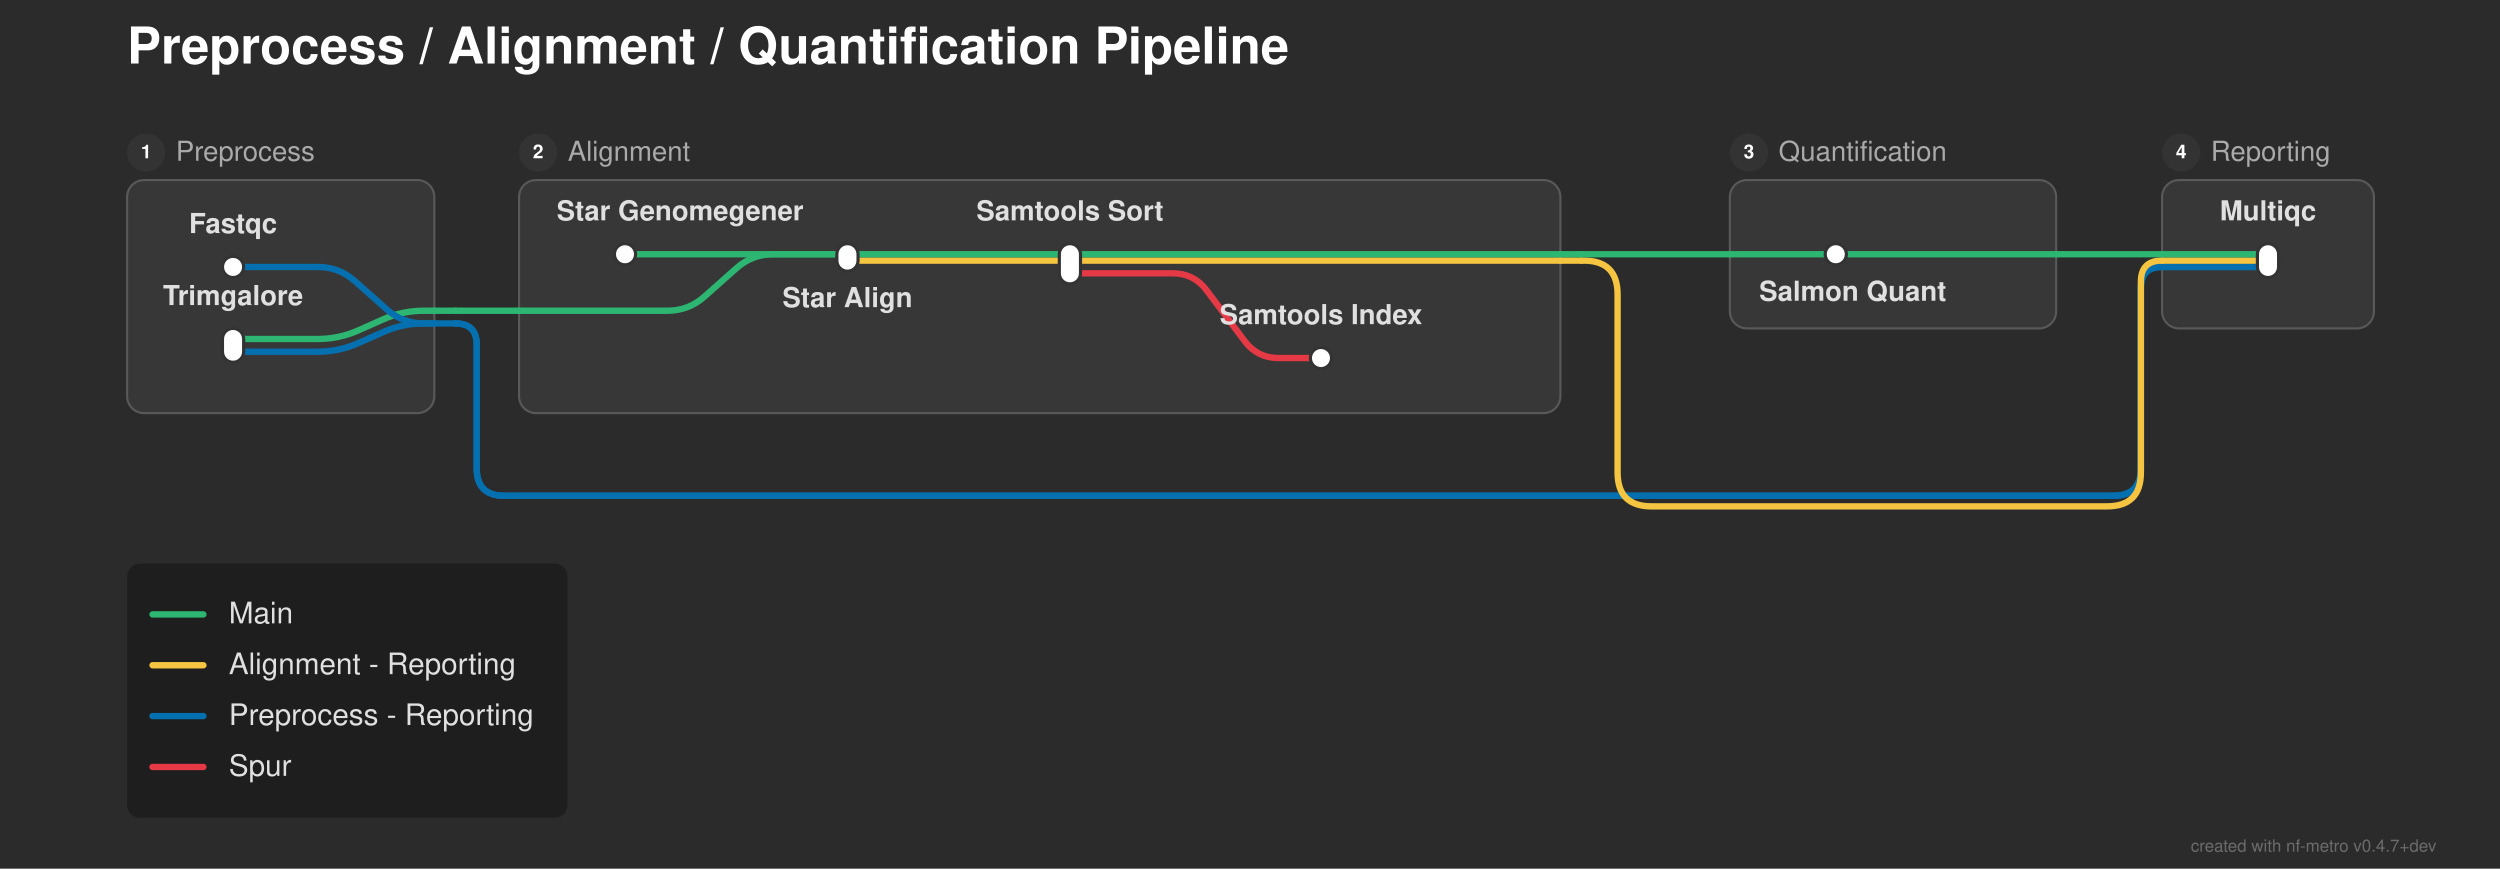
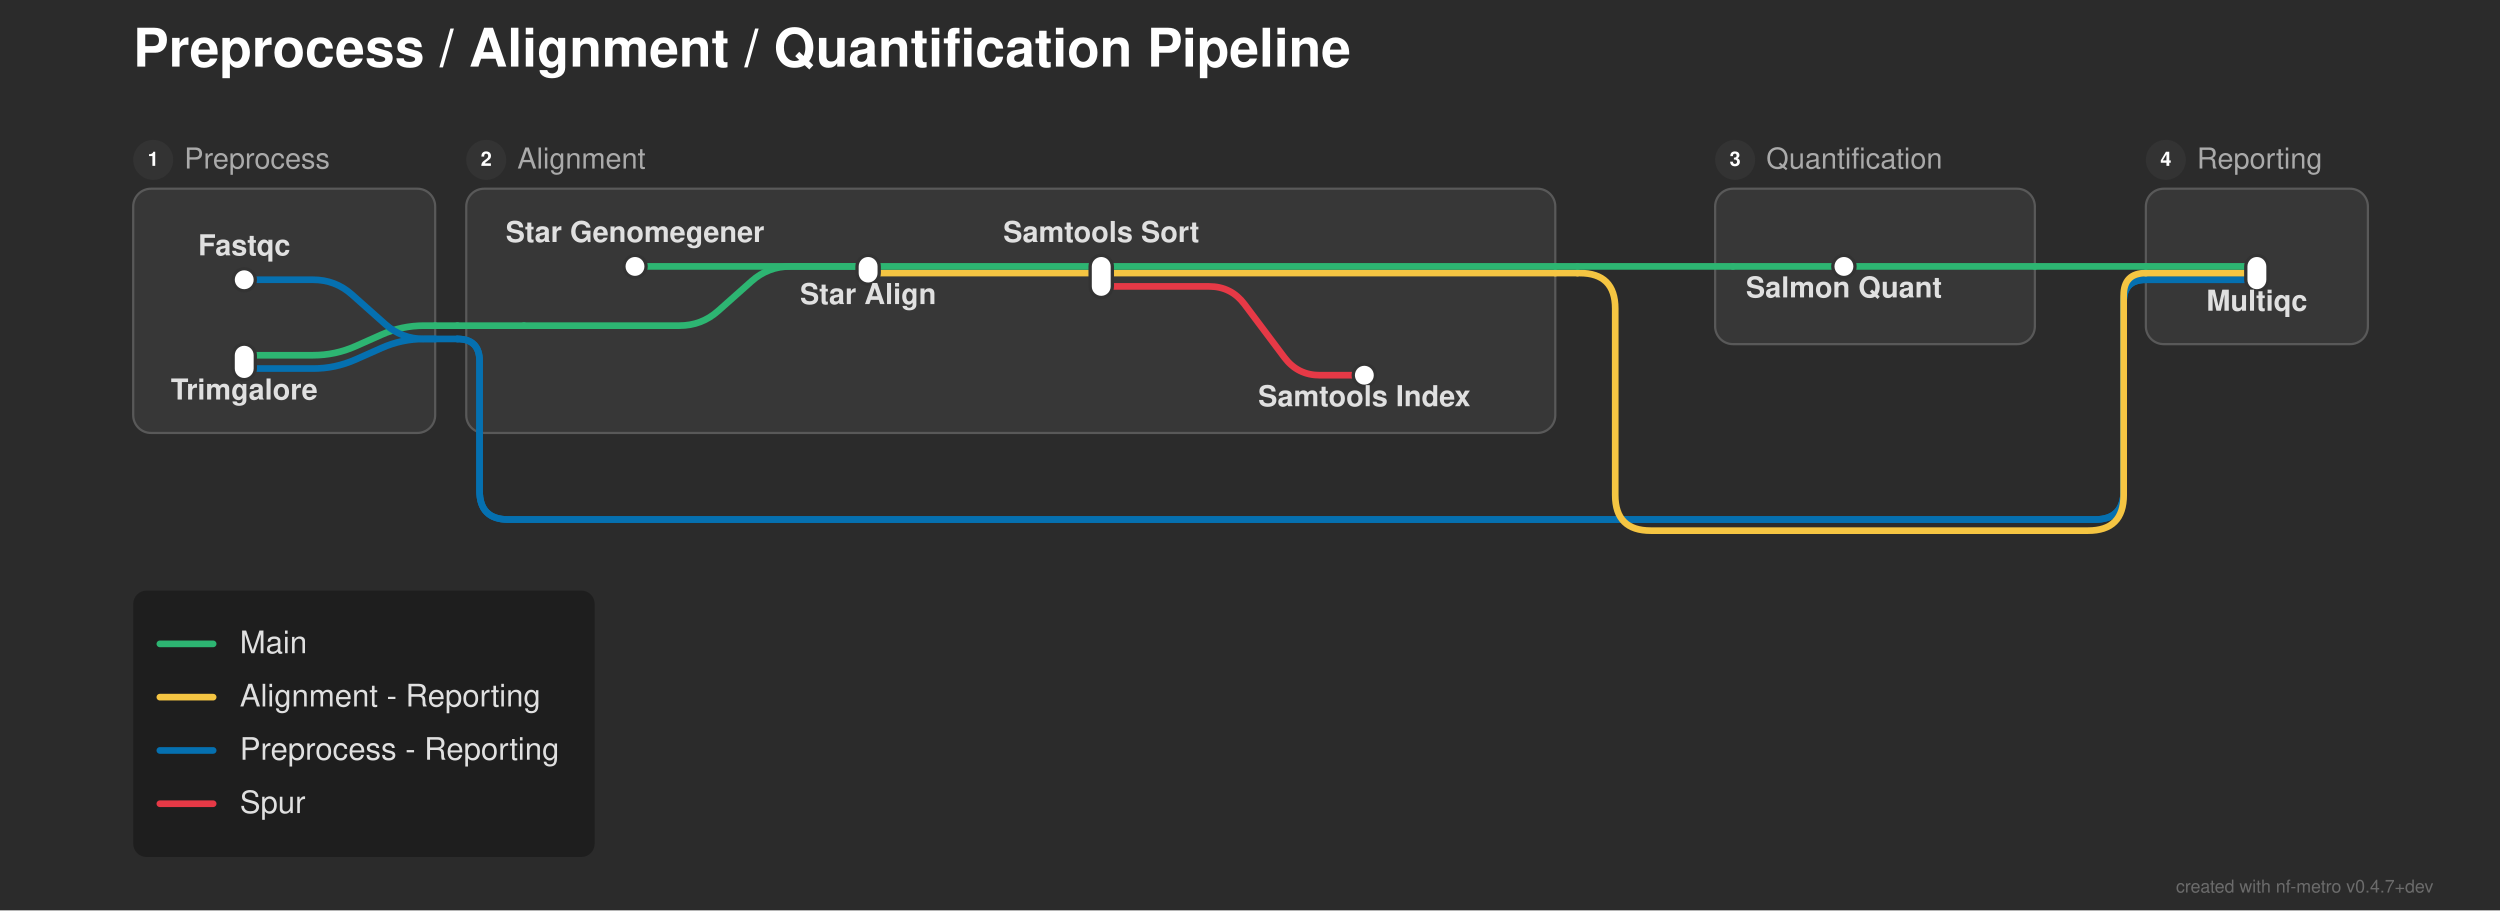
- <svg xmlns="http://www.w3.org/2000/svg" width="1180" height="410" viewBox="0 0 1180 410">
+ <svg xmlns="http://www.w3.org/2000/svg" width="1126" height="410" viewBox="0 0 1126 410">
  <defs>
</defs>
-   <rect x="0" y="0" width="1180" height="410" fill="#2b2b2b" />
+   <rect x="0" y="0" width="1126" height="410" fill="#2b2b2b" />
  <text x="60.0" y="30.0" font-size="24.0" fill="#ffffff" font-family="'Helvetica Neue', Helvetica, Arial, sans-serif" font-weight="bold" class="nf-metro-title">Preprocess / Alignment / Quantification Pipeline</text>
-   <rect x="60.0" y="85.0" width="145.0" height="110.0" rx="8" ry="8" fill="#373737" stroke="#595959" stroke-width="1.0" />
+   <rect x="60.0" y="85.0" width="136.0" height="110.0" rx="8" ry="8" fill="#373737" stroke="#595959" stroke-width="1.0" />
  <circle cx="69.0" cy="72.0" r="9" fill="#333333" class="nf-metro-section-num-circle" />
  <text x="69.0" y="72.0" font-size="9" fill="#ffffff" font-family="'Helvetica Neue', Helvetica, Arial, sans-serif" font-weight="bold" text-anchor="middle" dy="0.3em">1</text>
  <text x="83.0" y="72.0" font-size="13.0" fill="#aaaaaa" font-family="'Helvetica Neue', Helvetica, Arial, sans-serif" dy="0.3em" class="nf-metro-section-label">Preprocess</text>
-   <rect x="245.0" y="85.0" width="491.5" height="110.0" rx="8" ry="8" fill="#373737" stroke="#595959" stroke-width="1.0" />
-   <circle cx="254.0" cy="72.0" r="9" fill="#333333" class="nf-metro-section-num-circle" />
-   <text x="254.0" y="72.0" font-size="9" fill="#ffffff" font-family="'Helvetica Neue', Helvetica, Arial, sans-serif" font-weight="bold" text-anchor="middle" dy="0.3em">2</text>
-   <text x="268.0" y="72.0" font-size="13.0" fill="#aaaaaa" font-family="'Helvetica Neue', Helvetica, Arial, sans-serif" dy="0.3em" class="nf-metro-section-label">Alignment</text>
-   <rect x="816.5" y="85.0" width="154.0" height="70.0" rx="8" ry="8" fill="#373737" stroke="#595959" stroke-width="1.0" />
-   <circle cx="825.5" cy="72.0" r="9" fill="#333333" class="nf-metro-section-num-circle" />
-   <text x="825.5" y="72.0" font-size="9" fill="#ffffff" font-family="'Helvetica Neue', Helvetica, Arial, sans-serif" font-weight="bold" text-anchor="middle" dy="0.3em">3</text>
-   <text x="839.5" y="72.0" font-size="13.0" fill="#aaaaaa" font-family="'Helvetica Neue', Helvetica, Arial, sans-serif" dy="0.3em" class="nf-metro-section-label">Quantification</text>
-   <rect x="1020.5" y="85.0" width="100.0" height="70.0" rx="8" ry="8" fill="#373737" stroke="#595959" stroke-width="1.0" />
-   <circle cx="1029.5" cy="72.0" r="9" fill="#333333" class="nf-metro-section-num-circle" />
-   <text x="1029.5" y="72.0" font-size="9" fill="#ffffff" font-family="'Helvetica Neue', Helvetica, Arial, sans-serif" font-weight="bold" text-anchor="middle" dy="0.3em">4</text>
-   <text x="1043.5" y="72.0" font-size="13.0" fill="#aaaaaa" font-family="'Helvetica Neue', Helvetica, Arial, sans-serif" dy="0.3em" class="nf-metro-section-label">Reporting</text>
-   <path d="M110.0,166.0 L150.0,166.0 Q160.0,166.0,169.138,161.939 L180.862,156.728 Q190.0,152.667,200.0,152.667 L205.0,152.667" stroke="#0570b0" stroke-width="3.0" fill="none" stroke-linecap="round" stroke-linejoin="round" />
-   <path d="M110.0,160.0 L150.0,160.0 Q160.0,160.0,169.138,155.939 L180.862,150.728 Q190.0,146.667,200.0,146.667 L205.0,146.667" stroke="#2db572" stroke-width="3.0" fill="none" stroke-linecap="round" stroke-linejoin="round" />
-   <path d="M205.0,152.667 L215.0,152.667" stroke="#0570b0" stroke-width="3.0" stroke-linecap="round" />
-   <path d="M215.0,152.667 L215.0,152.667 Q225.0,152.667,225.0,162.667 L225.0,221.0 Q225.0,234.0,238.0,234.0 L997.5,234.0 Q1010.5,234.0,1010.5,221.0 L1010.5,136.0 Q1010.5,126.0,1020.5,126.0 L1020.5,126.0" stroke="#0570b0" stroke-width="3.0" fill="none" stroke-linecap="round" stroke-linejoin="round" />
-   <path d="M215.0,152.667 L215.0,152.667 Q225.0,152.667,225.0,162.667 L225.0,221.0 Q225.0,234.0,238.0,234.0 L997.5,234.0 Q1010.5,234.0,1010.5,221.0 L1010.5,136.0 Q1010.5,126.0,1020.5,126.0 L1020.5,126.0" stroke="#0570b0" stroke-width="3.0" fill="none" stroke-linecap="round" stroke-linejoin="round" />
-   <path d="M245.0,146.667 L315.0,146.667 Q325.0,146.667,332.474,140.023 L347.526,126.644 Q355.0,120.0,365.0,120.0 L400.0,120.0" stroke="#2db572" stroke-width="3.0" fill="none" stroke-linecap="round" stroke-linejoin="round" />
-   <path d="M205.0,146.667 L215.0,146.667" stroke="#2db572" stroke-width="3.0" stroke-linecap="round" />
-   <path d="M215.0,146.667 L245.0,146.667" stroke="#2db572" stroke-width="3.0" stroke-linecap="round" />
-   <path d="M505.0,129.0 L553.5,129.0 Q563.5,129.0,569.5,137.0 L587.5,161.0 Q593.5,169.0,603.5,169.0 L623.5,169.0" stroke="#e63946" stroke-width="3.0" fill="none" stroke-linecap="round" stroke-linejoin="round" />
-   <path d="M110.0,126.0 L150.0,126.0 Q160.0,126.0,167.474,132.644 L182.526,146.023 Q190.0,152.667,200.0,152.667 L205.0,152.667" stroke="#0570b0" stroke-width="3.0" fill="none" stroke-linecap="round" stroke-linejoin="round" />
-   <path d="M1020.5,126.0 L1070.5,126.0" stroke="#0570b0" stroke-width="3.0" stroke-linecap="round" />
-   <path d="M1020.5,126.0 L1070.5,126.0" stroke="#0570b0" stroke-width="3.0" stroke-linecap="round" />
-   <path d="M400.0,123.0 L736.5,123.0" stroke="#f5c542" stroke-width="3.0" stroke-linecap="round" />
-   <path d="M1020.5,123.0 L1070.5,123.0" stroke="#f5c542" stroke-width="3.0" stroke-linecap="round" />
-   <path d="M736.5,123.0 L746.5,123.0" stroke="#f5c542" stroke-width="3.0" stroke-linecap="round" />
-   <path d="M746.5,123.0 L747.5,123.0 Q763.5,123.0,763.5,139.0 L763.5,223.0 Q763.5,239.0,779.5,239.0 L994.5,239.0 Q1010.5,239.0,1010.5,223.0 L1010.5,133.0 Q1010.5,123.0,1020.5,123.0 L1020.5,123.0" stroke="#f5c542" stroke-width="3.0" fill="none" stroke-linecap="round" stroke-linejoin="round" />
-   <path d="M295.0,120.0 L400.0,120.0" stroke="#2db572" stroke-width="3.0" stroke-linecap="round" />
-   <path d="M400.0,120.0 L505.0,120.0" stroke="#2db572" stroke-width="3.0" stroke-linecap="round" />
-   <path d="M866.5,120.0 L970.5,120.0" stroke="#2db572" stroke-width="3.0" stroke-linecap="round" />
-   <path d="M1020.5,120.0 L1070.5,120.0" stroke="#2db572" stroke-width="3.0" stroke-linecap="round" />
-   <path d="M505.0,120.0 L736.5,120.0" stroke="#2db572" stroke-width="3.0" stroke-linecap="round" />
-   <path d="M816.5,120.0 L866.5,120.0" stroke="#2db572" stroke-width="3.0" stroke-linecap="round" />
-   <path d="M970.5,120.0 L1020.5,120.0" stroke="#2db572" stroke-width="3.0" stroke-linecap="round" />
-   <path d="M736.5,120.0 L746.5,120.0" stroke="#2db572" stroke-width="3.0" stroke-linecap="round" />
-   <path d="M746.5,120.0 L816.5,120.0" stroke="#2db572" stroke-width="3.0" stroke-linecap="round" />
+   <rect x="210.0" y="85.0" width="490.5" height="110.0" rx="8" ry="8" fill="#373737" stroke="#595959" stroke-width="1.0" />
+   <circle cx="219.0" cy="72.0" r="9" fill="#333333" class="nf-metro-section-num-circle" />
+   <text x="219.0" y="72.0" font-size="9" fill="#ffffff" font-family="'Helvetica Neue', Helvetica, Arial, sans-serif" font-weight="bold" text-anchor="middle" dy="0.3em">2</text>
+   <text x="233.0" y="72.0" font-size="13.0" fill="#aaaaaa" font-family="'Helvetica Neue', Helvetica, Arial, sans-serif" dy="0.3em" class="nf-metro-section-label">Alignment</text>
+   <rect x="772.5" y="85.0" width="144.0" height="70.0" rx="8" ry="8" fill="#373737" stroke="#595959" stroke-width="1.0" />
+   <circle cx="781.5" cy="72.0" r="9" fill="#333333" class="nf-metro-section-num-circle" />
+   <text x="781.5" y="72.0" font-size="9" fill="#ffffff" font-family="'Helvetica Neue', Helvetica, Arial, sans-serif" font-weight="bold" text-anchor="middle" dy="0.3em">3</text>
+   <text x="795.5" y="72.0" font-size="13.0" fill="#aaaaaa" font-family="'Helvetica Neue', Helvetica, Arial, sans-serif" dy="0.3em" class="nf-metro-section-label">Quantification</text>
+   <rect x="966.5" y="85.0" width="100.0" height="70.0" rx="8" ry="8" fill="#373737" stroke="#595959" stroke-width="1.0" />
+   <circle cx="975.5" cy="72.0" r="9" fill="#333333" class="nf-metro-section-num-circle" />
+   <text x="975.5" y="72.0" font-size="9" fill="#ffffff" font-family="'Helvetica Neue', Helvetica, Arial, sans-serif" font-weight="bold" text-anchor="middle" dy="0.3em">4</text>
+   <text x="989.5" y="72.0" font-size="13.0" fill="#aaaaaa" font-family="'Helvetica Neue', Helvetica, Arial, sans-serif" dy="0.3em" class="nf-metro-section-label">Reporting</text>
+   <path d="M110.0,166.0 L141.0,166.0 Q151.0,166.0,160.138,161.939 L171.862,156.728 Q181.0,152.667,191.0,152.667 L196.0,152.667" stroke="#0570b0" stroke-width="3.0" fill="none" stroke-linecap="round" stroke-linejoin="round" />
+   <path d="M110.0,160.0 L141.0,160.0 Q151.0,160.0,160.138,155.939 L171.862,150.728 Q181.0,146.667,191.0,146.667 L196.0,146.667" stroke="#2db572" stroke-width="3.0" fill="none" stroke-linecap="round" stroke-linejoin="round" />
+   <path d="M196.0,152.667 L206.0,152.667" stroke="#0570b0" stroke-width="3.0" stroke-linecap="round" />
+   <path d="M206.0,152.667 L206.0,152.667 Q216.0,152.667,216.0,162.667 L216.0,221.0 Q216.0,234.0,229.0,234.0 L943.5,234.0 Q956.5,234.0,956.5,221.0 L956.5,136.0 Q956.5,126.0,966.5,126.0 L966.5,126.0" stroke="#0570b0" stroke-width="3.0" fill="none" stroke-linecap="round" stroke-linejoin="round" />
+   <path d="M206.0,152.667 L206.0,152.667 Q216.0,152.667,216.0,162.667 L216.0,221.0 Q216.0,234.0,229.0,234.0 L943.5,234.0 Q956.5,234.0,956.5,221.0 L956.5,136.0 Q956.5,126.0,966.5,126.0 L966.5,126.0" stroke="#0570b0" stroke-width="3.0" fill="none" stroke-linecap="round" stroke-linejoin="round" />
+   <path d="M236.0,146.667 L306.0,146.667 Q316.0,146.667,323.474,140.023 L338.526,126.644 Q346.0,120.0,356.0,120.0 L391.0,120.0" stroke="#2db572" stroke-width="3.0" fill="none" stroke-linecap="round" stroke-linejoin="round" />
+   <path d="M196.0,146.667 L206.0,146.667" stroke="#2db572" stroke-width="3.0" stroke-linecap="round" />
+   <path d="M206.0,146.667 L236.0,146.667" stroke="#2db572" stroke-width="3.0" stroke-linecap="round" />
+   <path d="M496.0,129.0 L544.5,129.0 Q554.5,129.0,560.5,137.0 L578.5,161.0 Q584.5,169.0,594.5,169.0 L614.5,169.0" stroke="#e63946" stroke-width="3.0" fill="none" stroke-linecap="round" stroke-linejoin="round" />
+   <path d="M110.0,126.0 L141.0,126.0 Q151.0,126.0,158.474,132.644 L173.526,146.023 Q181.0,152.667,191.0,152.667 L196.0,152.667" stroke="#0570b0" stroke-width="3.0" fill="none" stroke-linecap="round" stroke-linejoin="round" />
+   <path d="M966.5,126.0 L1016.5,126.0" stroke="#0570b0" stroke-width="3.0" stroke-linecap="round" />
+   <path d="M966.5,126.0 L1016.5,126.0" stroke="#0570b0" stroke-width="3.0" stroke-linecap="round" />
+   <path d="M391.0,123.0 L700.5,123.0" stroke="#f5c542" stroke-width="3.0" stroke-linecap="round" />
+   <path d="M966.5,123.0 L1016.5,123.0" stroke="#f5c542" stroke-width="3.0" stroke-linecap="round" />
+   <path d="M700.5,123.0 L710.5,123.0" stroke="#f5c542" stroke-width="3.0" stroke-linecap="round" />
+   <path d="M710.5,123.0 L711.5,123.0 Q727.5,123.0,727.5,139.0 L727.5,223.0 Q727.5,239.0,743.5,239.0 L940.5,239.0 Q956.5,239.0,956.5,223.0 L956.5,133.0 Q956.5,123.0,966.5,123.0 L966.5,123.0" stroke="#f5c542" stroke-width="3.0" fill="none" stroke-linecap="round" stroke-linejoin="round" />
+   <path d="M286.0,120.0 L391.0,120.0" stroke="#2db572" stroke-width="3.0" stroke-linecap="round" />
+   <path d="M391.0,120.0 L496.0,120.0" stroke="#2db572" stroke-width="3.0" stroke-linecap="round" />
+   <path d="M830.5,120.0 L916.5,120.0" stroke="#2db572" stroke-width="3.0" stroke-linecap="round" />
+   <path d="M966.5,120.0 L1016.5,120.0" stroke="#2db572" stroke-width="3.0" stroke-linecap="round" />
+   <path d="M496.0,120.0 L700.5,120.0" stroke="#2db572" stroke-width="3.0" stroke-linecap="round" />
+   <path d="M780.5,120.0 L830.5,120.0" stroke="#2db572" stroke-width="3.0" stroke-linecap="round" />
+   <path d="M916.5,120.0 L966.5,120.0" stroke="#2db572" stroke-width="3.0" stroke-linecap="round" />
+   <path d="M700.5,120.0 L710.5,120.0" stroke="#2db572" stroke-width="3.0" stroke-linecap="round" />
+   <path d="M710.5,120.0 L780.5,120.0" stroke="#2db572" stroke-width="3.0" stroke-linecap="round" />
  <rect x="105.0" y="121.0" width="10.0" height="10.0" rx="5.0" ry="5.0" fill="#ffffff" stroke="#333333" stroke-width="1.5" />
  <rect x="105.0" y="155.0" width="10.0" height="16.0" rx="5.0" ry="5.0" fill="#ffffff" stroke="#333333" stroke-width="1.5" />
-   <rect x="290.0" y="115.0" width="10.0" height="10.0" rx="5.0" ry="5.0" fill="#ffffff" stroke="#333333" stroke-width="1.5" />
-   <rect x="395.0" y="115.0" width="10.0" height="13.0" rx="5.0" ry="5.0" fill="#ffffff" stroke="#333333" stroke-width="1.5" />
-   <rect x="500.0" y="115.0" width="10.0" height="19.0" rx="5.0" ry="5.0" fill="#ffffff" stroke="#333333" stroke-width="1.5" />
-   <rect x="618.5" y="164.0" width="10.0" height="10.0" rx="5.0" ry="5.0" fill="#ffffff" stroke="#333333" stroke-width="1.5" />
-   <rect x="861.5" y="115.0" width="10.0" height="10.0" rx="5.0" ry="5.0" fill="#ffffff" stroke="#333333" stroke-width="1.5" />
-   <rect x="1065.5" y="115.0" width="10.0" height="16.0" rx="5.0" ry="5.0" fill="#ffffff" stroke="#333333" stroke-width="1.5" />
-   <text x="321.0" y="104.0" font-size="13.0" fill="#e0e0e0" font-family="'Helvetica Neue', Helvetica, Arial, sans-serif" font-weight="bold" text-anchor="middle" dominant-baseline="auto">Star Genomegener</text>
-   <text x="110.0" y="110.0" font-size="13.0" fill="#e0e0e0" font-family="'Helvetica Neue', Helvetica, Arial, sans-serif" font-weight="bold" text-anchor="middle" dominant-baseline="auto">Fastqc</text>
-   <text x="874.5" y="136.0" font-size="13.0" fill="#e0e0e0" font-family="'Helvetica Neue', Helvetica, Arial, sans-serif" font-weight="bold" text-anchor="middle" dominant-baseline="hanging">Salmon Quant</text>
-   <text x="1070.5" y="104.0" font-size="13.0" fill="#e0e0e0" font-family="'Helvetica Neue', Helvetica, Arial, sans-serif" font-weight="bold" text-anchor="middle" dominant-baseline="auto">Multiqc</text>
-   <text x="110.0" y="144.0" font-size="13.0" fill="#e0e0e0" font-family="'Helvetica Neue', Helvetica, Arial, sans-serif" font-weight="bold" text-anchor="middle" dominant-baseline="auto">Trimgalore</text>
-   <text x="400.0" y="139.0" font-size="13.0" fill="#e0e0e0" font-family="'Helvetica Neue', Helvetica, Arial, sans-serif" font-weight="bold" text-anchor="middle" dominant-baseline="hanging">Star Align</text>
-   <text x="505.0" y="104.0" font-size="13.0" fill="#e0e0e0" font-family="'Helvetica Neue', Helvetica, Arial, sans-serif" font-weight="bold" text-anchor="middle" dominant-baseline="auto">Samtools Sort</text>
-   <text x="623.5" y="153.0" font-size="13.0" fill="#e0e0e0" font-family="'Helvetica Neue', Helvetica, Arial, sans-serif" font-weight="bold" text-anchor="middle" dominant-baseline="auto">Samtools Index</text>
+   <rect x="281.0" y="115.0" width="10.0" height="10.0" rx="5.0" ry="5.0" fill="#ffffff" stroke="#333333" stroke-width="1.5" />
+   <rect x="386.0" y="115.0" width="10.0" height="13.0" rx="5.0" ry="5.0" fill="#ffffff" stroke="#333333" stroke-width="1.5" />
+   <rect x="491.0" y="115.0" width="10.0" height="19.0" rx="5.0" ry="5.0" fill="#ffffff" stroke="#333333" stroke-width="1.5" />
+   <rect x="609.5" y="164.0" width="10.0" height="10.0" rx="5.0" ry="5.0" fill="#ffffff" stroke="#333333" stroke-width="1.5" />
+   <rect x="825.5" y="115.0" width="10.0" height="10.0" rx="5.0" ry="5.0" fill="#ffffff" stroke="#333333" stroke-width="1.5" />
+   <rect x="1011.5" y="115.0" width="10.0" height="16.0" rx="5.0" ry="5.0" fill="#ffffff" stroke="#333333" stroke-width="1.5" />
+   <text x="286.0" y="109.0" font-size="13.0" fill="#e0e0e0" font-family="'Helvetica Neue', Helvetica, Arial, sans-serif" font-weight="bold" text-anchor="middle" dominant-baseline="auto">Star Genomegener</text>
+   <text x="110.0" y="115.0" font-size="13.0" fill="#e0e0e0" font-family="'Helvetica Neue', Helvetica, Arial, sans-serif" font-weight="bold" text-anchor="middle" dominant-baseline="auto">Fastqc</text>
+   <text x="830.5" y="128.0" font-size="13.0" fill="#e0e0e0" font-family="'Helvetica Neue', Helvetica, Arial, sans-serif" font-weight="bold" text-anchor="middle" dominant-baseline="hanging">Salmon Quant</text>
+   <text x="1016.5" y="134.0" font-size="13.0" fill="#e0e0e0" font-family="'Helvetica Neue', Helvetica, Arial, sans-serif" font-weight="bold" text-anchor="middle" dominant-baseline="hanging">Multiqc</text>
+   <text x="110.0" y="174.0" font-size="13.0" fill="#e0e0e0" font-family="'Helvetica Neue', Helvetica, Arial, sans-serif" font-weight="bold" text-anchor="middle" dominant-baseline="hanging">Trimgalore</text>
+   <text x="391.0" y="131.0" font-size="13.0" fill="#e0e0e0" font-family="'Helvetica Neue', Helvetica, Arial, sans-serif" font-weight="bold" text-anchor="middle" dominant-baseline="hanging">Star Align</text>
+   <text x="496.0" y="109.0" font-size="13.0" fill="#e0e0e0" font-family="'Helvetica Neue', Helvetica, Arial, sans-serif" font-weight="bold" text-anchor="middle" dominant-baseline="auto">Samtools Sort</text>
+   <text x="614.5" y="177.0" font-size="13.0" fill="#e0e0e0" font-family="'Helvetica Neue', Helvetica, Arial, sans-serif" font-weight="bold" text-anchor="middle" dominant-baseline="hanging">Samtools Index</text>
  <rect x="60.0" y="266.0" width="207.84" height="120.0" rx="6" ry="6" fill="rgba(0, 0, 0, 0.3)" />
  <path d="M72.0,290.0 L96.0,290.0" stroke="#2db572" stroke-width="3.0" stroke-linecap="round" />
  <text x="108.0" y="290.0" font-size="14.0" fill="#e0e0e0" font-family="'Helvetica Neue', Helvetica, Arial, sans-serif" dy="0.3em">Main</text>
  <path d="M72.0,314.0 L96.0,314.0" stroke="#f5c542" stroke-width="3.0" stroke-linecap="round" />
  <text x="108.0" y="314.0" font-size="14.0" fill="#e0e0e0" font-family="'Helvetica Neue', Helvetica, Arial, sans-serif" dy="0.3em">Alignment - Reporting</text>
  <path d="M72.0,338.0 L96.0,338.0" stroke="#0570b0" stroke-width="3.0" stroke-linecap="round" />
  <text x="108.0" y="338.0" font-size="14.0" fill="#e0e0e0" font-family="'Helvetica Neue', Helvetica, Arial, sans-serif" dy="0.3em">Preprocess - Reporting</text>
  <path d="M72.0,362.0 L96.0,362.0" stroke="#e63946" stroke-width="3.0" stroke-linecap="round" />
  <text x="108.0" y="362.0" font-size="14.0" fill="#e0e0e0" font-family="'Helvetica Neue', Helvetica, Arial, sans-serif" dy="0.3em">Spur</text>
-   <text x="1150.0" y="402.0" font-size="8" fill="rgba(150, 150, 150, 0.6)" font-family="'Helvetica Neue', Helvetica, Arial, sans-serif" text-anchor="end">created with nf-metro v0.4.7+dev</text>
+   <text x="1096.0" y="402.0" font-size="8" fill="rgba(150, 150, 150, 0.6)" font-family="'Helvetica Neue', Helvetica, Arial, sans-serif" text-anchor="end">created with nf-metro v0.4.7+dev</text>
</svg>
